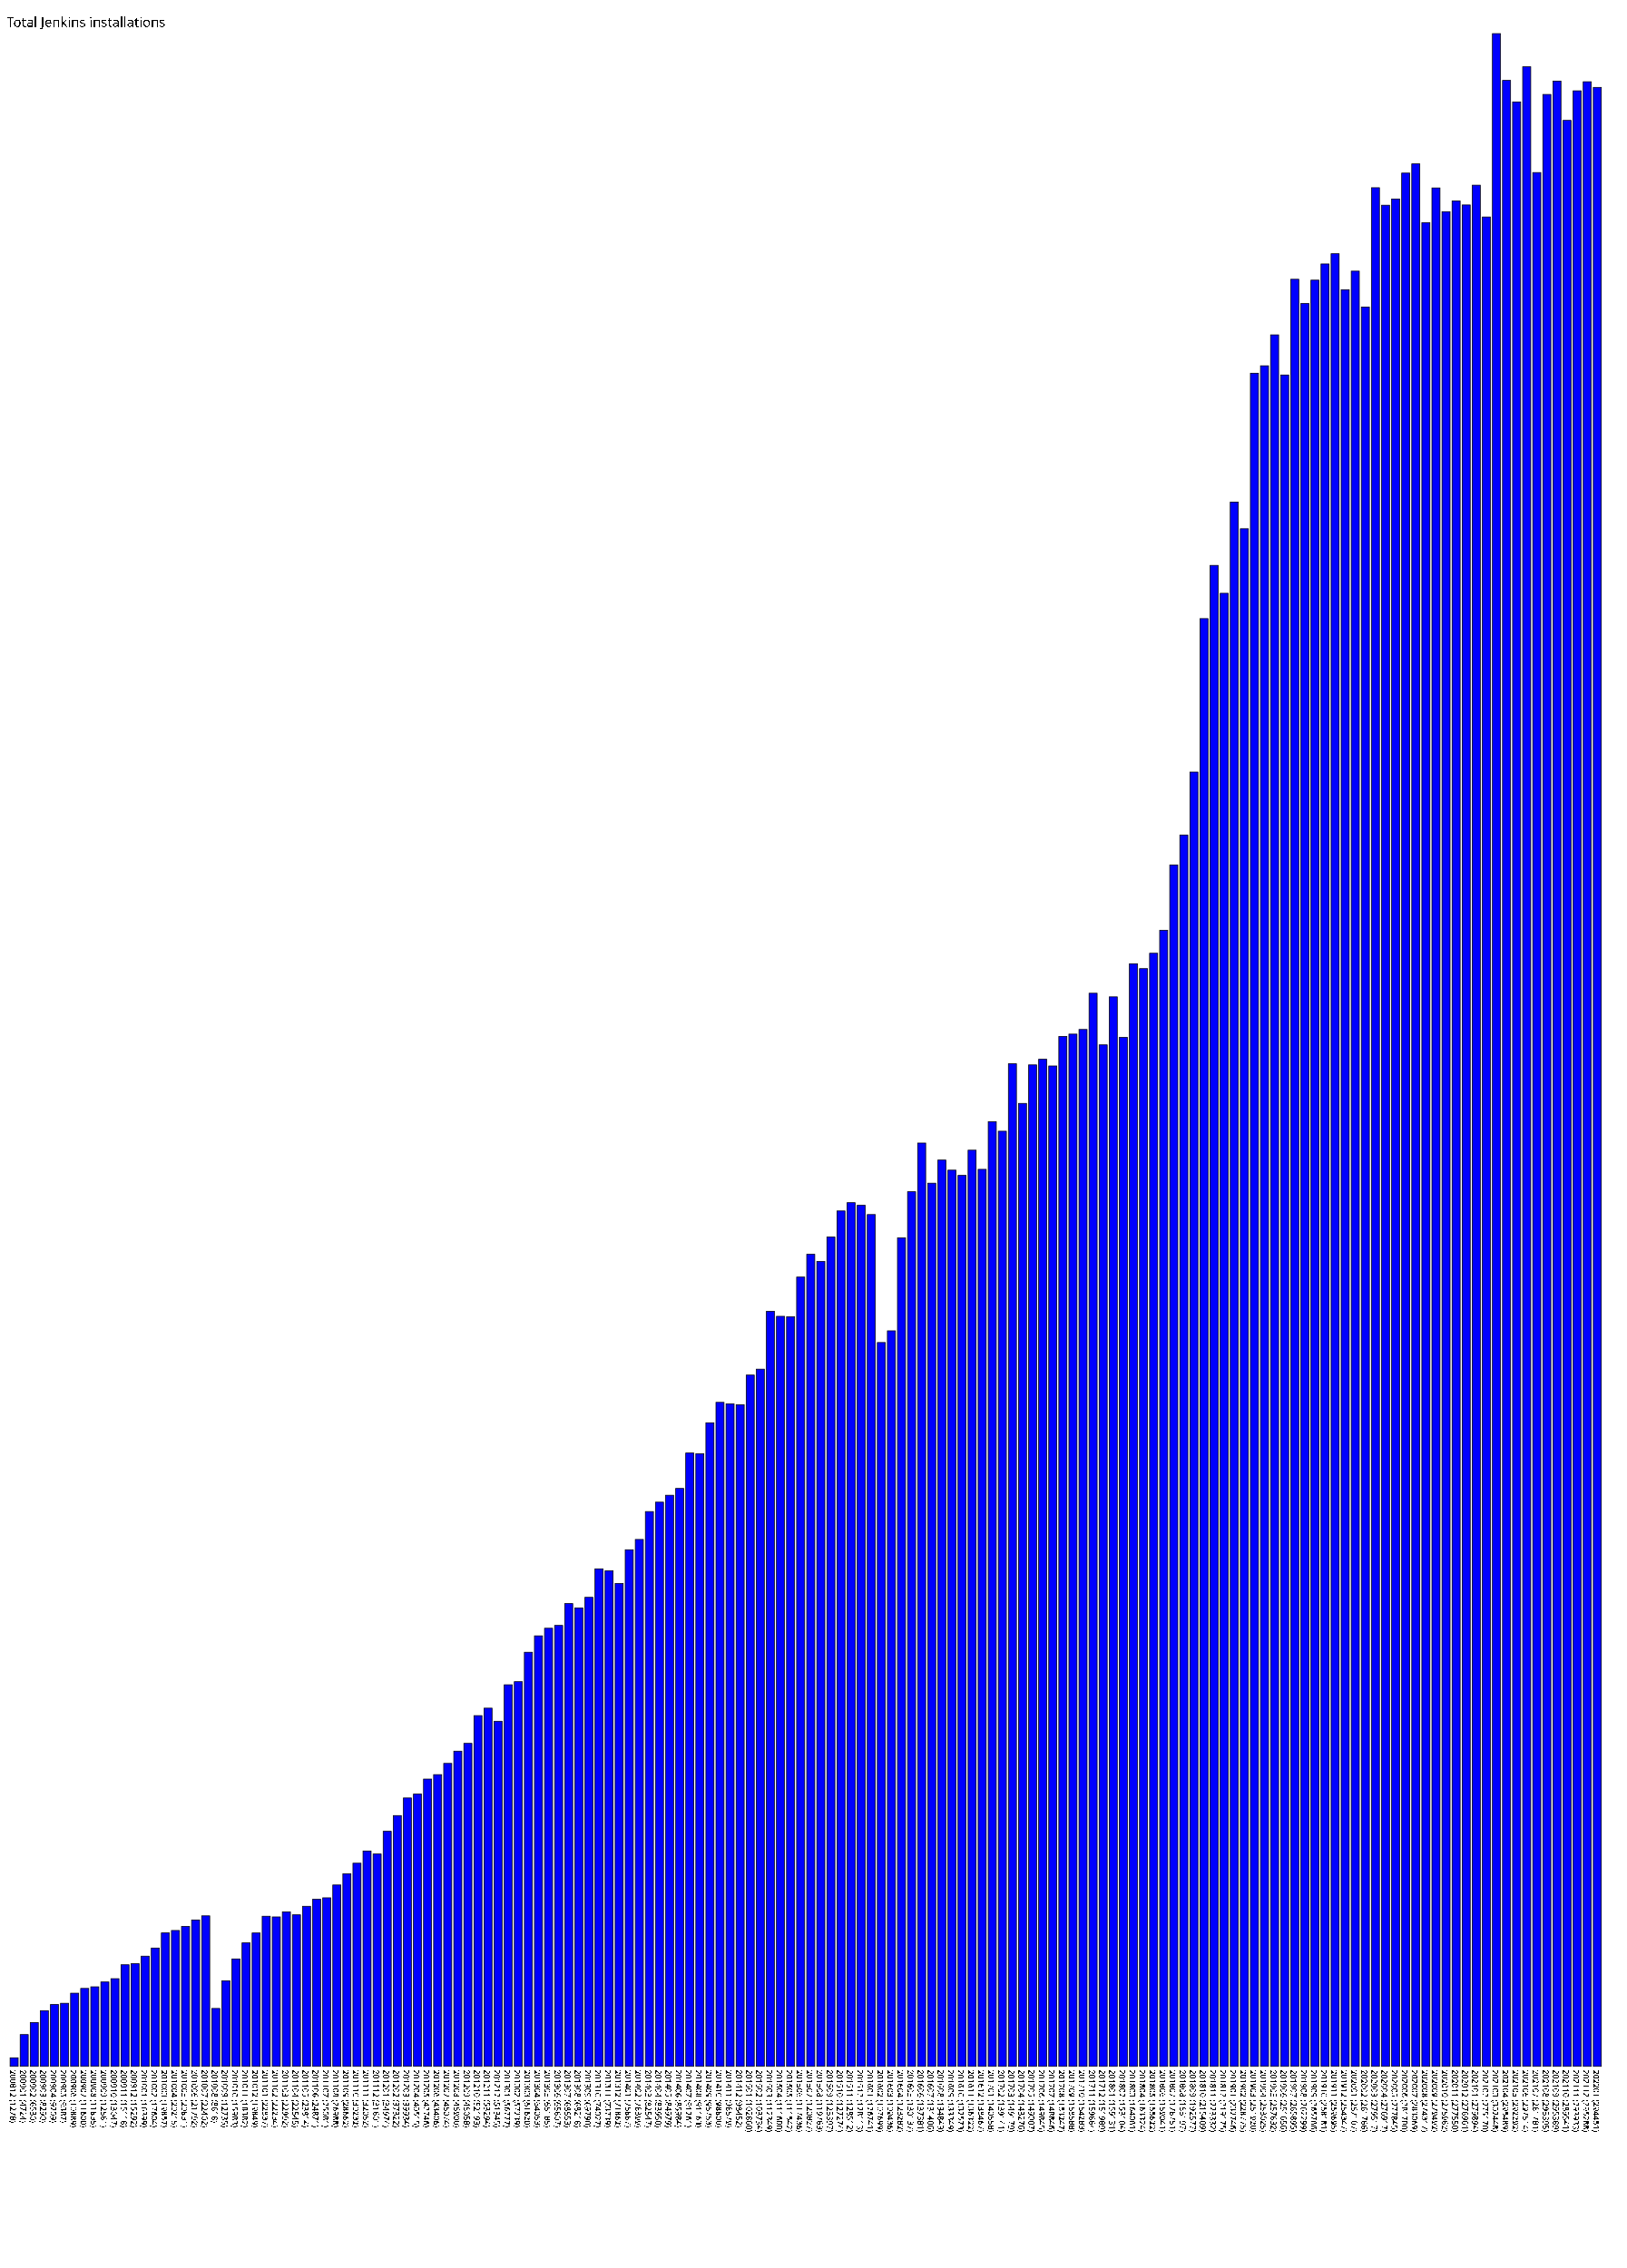
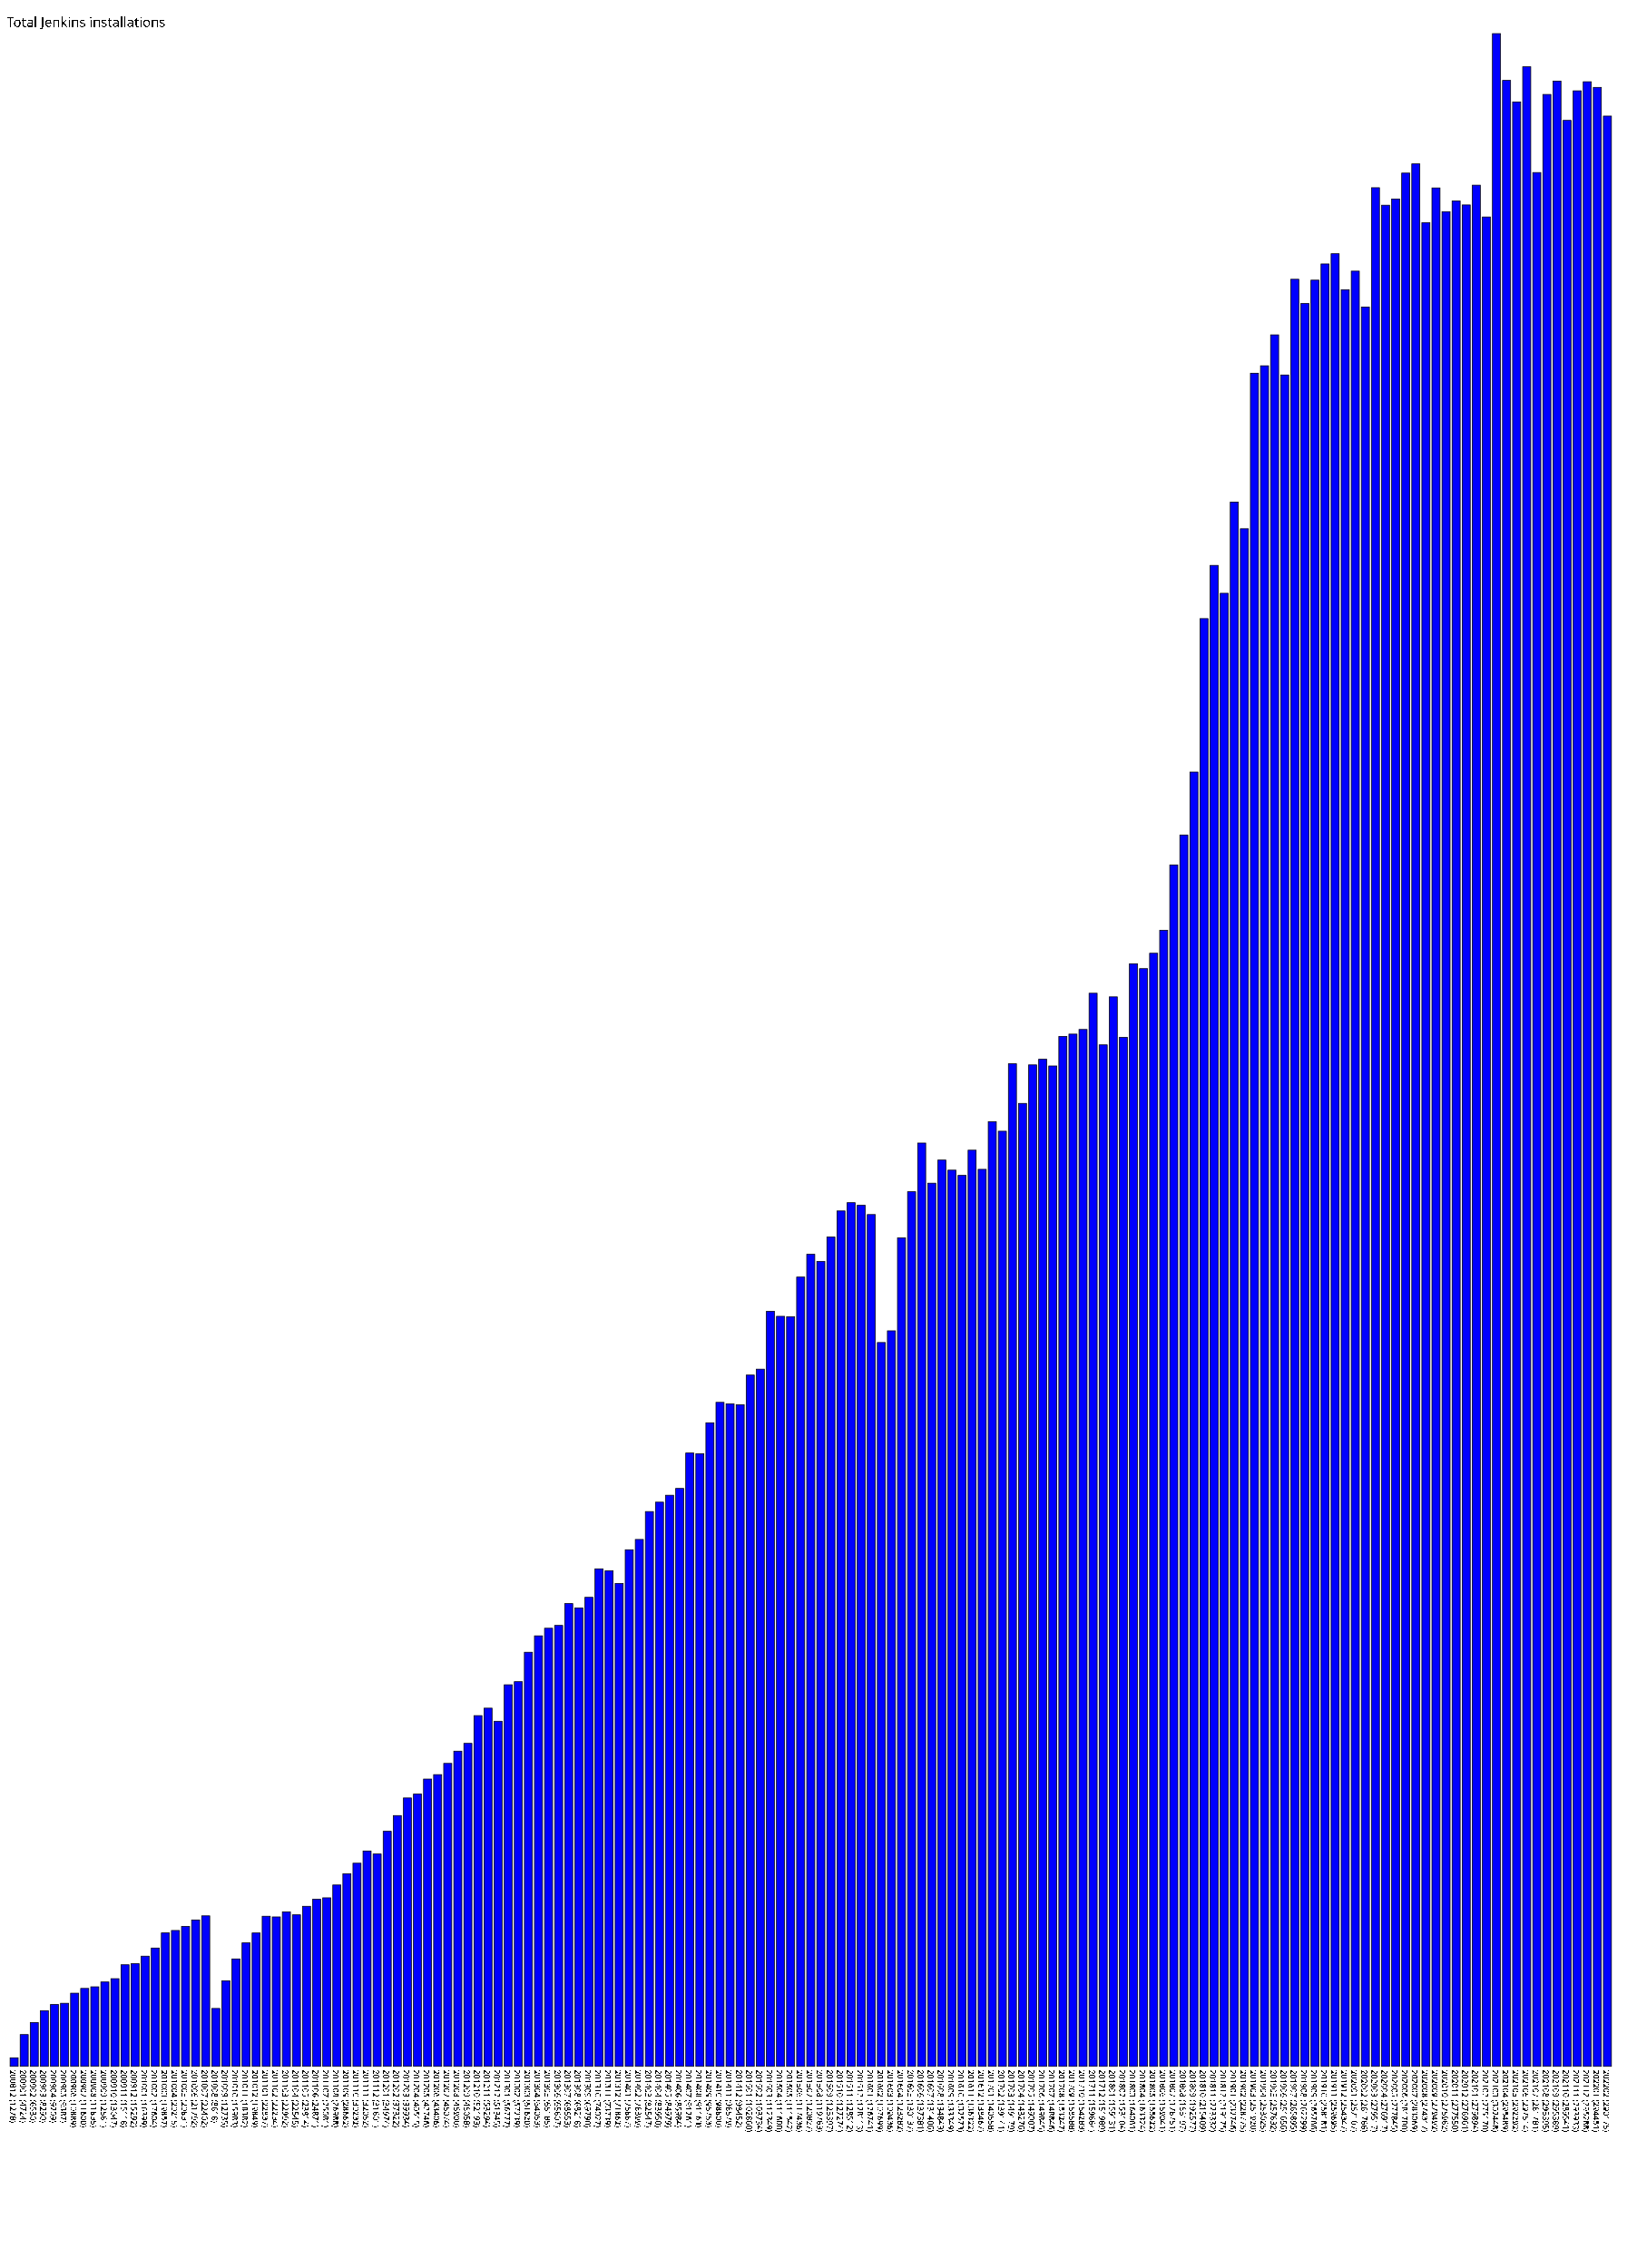
- <svg xmlns="http://www.w3.org/2000/svg" version="1.1" preserveAspectRatio="xMidYMid meet" viewBox="0 0 2420 3374.5">
+ <svg xmlns="http://www.w3.org/2000/svg" version="1.1" preserveAspectRatio="xMidYMid meet" viewBox="0 0 2435 3374.5">
  <rect fill="blue" height="12.8" stroke="black" width="12" x="15" y="3061.7" />
  <text x="15" y="3079.5" font-family="Tahoma" font-size="12" transform="rotate(90 15,3079.5)" text-rendering="optimizeSpeed" fill="#000000">200812 (1278)</text>
  <rect fill="blue" height="47.2" stroke="black" width="12" x="30" y="3027.2" />
  <text x="30" y="3079.5" font-family="Tahoma" font-size="12" transform="rotate(90 30,3079.5)" text-rendering="optimizeSpeed" fill="#000000">200901 (4724)</text>
  <rect fill="blue" height="65.3" stroke="black" width="12" x="45" y="3009.2" />
  <text x="45" y="3079.5" font-family="Tahoma" font-size="12" transform="rotate(90 45,3079.5)" text-rendering="optimizeSpeed" fill="#000000">200902 (6530)</text>
  <rect fill="blue" height="82.9" stroke="black" width="12" x="60" y="2991.6" />
  <text x="60" y="3079.5" font-family="Tahoma" font-size="12" transform="rotate(90 60,3079.5)" text-rendering="optimizeSpeed" fill="#000000">200903 (8290)</text>
  <rect fill="blue" height="92.1" stroke="black" width="12" x="75" y="2982.4" />
  <text x="75" y="3079.5" font-family="Tahoma" font-size="12" transform="rotate(90 75,3079.5)" text-rendering="optimizeSpeed" fill="#000000">200904 (9209)</text>
  <rect fill="blue" height="93.9" stroke="black" width="12" x="90" y="2980.6" />
  <text x="90" y="3079.5" font-family="Tahoma" font-size="12" transform="rotate(90 90,3079.5)" text-rendering="optimizeSpeed" fill="#000000">200905 (9387)</text>
  <rect fill="blue" height="108.9" stroke="black" width="12" x="105" y="2965.6" />
  <text x="105" y="3079.5" font-family="Tahoma" font-size="12" transform="rotate(90 105,3079.5)" text-rendering="optimizeSpeed" fill="#000000">200906 (10889)</text>
  <rect fill="blue" height="116.0" stroke="black" width="12" x="120" y="2958.5" />
  <text x="120" y="3079.5" font-family="Tahoma" font-size="12" transform="rotate(90 120,3079.5)" text-rendering="optimizeSpeed" fill="#000000">200907 (11600)</text>
  <rect fill="blue" height="118.3" stroke="black" width="12" x="135" y="2956.1" />
  <text x="135" y="3079.5" font-family="Tahoma" font-size="12" transform="rotate(90 135,3079.5)" text-rendering="optimizeSpeed" fill="#000000">200908 (11835)</text>
  <rect fill="blue" height="125.6" stroke="black" width="12" x="150" y="2948.9" />
  <text x="150" y="3079.5" font-family="Tahoma" font-size="12" transform="rotate(90 150,3079.5)" text-rendering="optimizeSpeed" fill="#000000">200909 (12561)</text>
  <rect fill="blue" height="130.5" stroke="black" width="12" x="165" y="2944.0" />
  <text x="165" y="3079.5" font-family="Tahoma" font-size="12" transform="rotate(90 165,3079.5)" text-rendering="optimizeSpeed" fill="#000000">200910 (13047)</text>
  <rect fill="blue" height="151.2" stroke="black" width="12" x="180" y="2923.3" />
  <text x="180" y="3079.5" font-family="Tahoma" font-size="12" transform="rotate(90 180,3079.5)" text-rendering="optimizeSpeed" fill="#000000">200911 (15118)</text>
  <rect fill="blue" height="152.9" stroke="black" width="12" x="195" y="2921.6" />
  <text x="195" y="3079.5" font-family="Tahoma" font-size="12" transform="rotate(90 195,3079.5)" text-rendering="optimizeSpeed" fill="#000000">200912 (15292)</text>
  <rect fill="blue" height="164.0" stroke="black" width="12" x="210" y="2910.5" />
  <text x="210" y="3079.5" font-family="Tahoma" font-size="12" transform="rotate(90 210,3079.5)" text-rendering="optimizeSpeed" fill="#000000">201001 (16399)</text>
  <rect fill="blue" height="176.0" stroke="black" width="12" x="225" y="2898.4" />
  <text x="225" y="3079.5" font-family="Tahoma" font-size="12" transform="rotate(90 225,3079.5)" text-rendering="optimizeSpeed" fill="#000000">201002 (17604)</text>
  <rect fill="blue" height="198.6" stroke="black" width="12" x="240" y="2875.9" />
  <text x="240" y="3079.5" font-family="Tahoma" font-size="12" transform="rotate(90 240,3079.5)" text-rendering="optimizeSpeed" fill="#000000">201003 (19857)</text>
  <rect fill="blue" height="202.2" stroke="black" width="12" x="255" y="2872.3" />
  <text x="255" y="3079.5" font-family="Tahoma" font-size="12" transform="rotate(90 255,3079.5)" text-rendering="optimizeSpeed" fill="#000000">201004 (20215)</text>
  <rect fill="blue" height="208.3" stroke="black" width="12" x="270" y="2866.2" />
  <text x="270" y="3079.5" font-family="Tahoma" font-size="12" transform="rotate(90 270,3079.5)" text-rendering="optimizeSpeed" fill="#000000">201005 (20831)</text>
  <rect fill="blue" height="217.9" stroke="black" width="12" x="285" y="2856.6" />
  <text x="285" y="3079.5" font-family="Tahoma" font-size="12" transform="rotate(90 285,3079.5)" text-rendering="optimizeSpeed" fill="#000000">201006 (21792)</text>
  <rect fill="blue" height="224.0" stroke="black" width="12" x="300" y="2850.5" />
  <text x="300" y="3079.5" font-family="Tahoma" font-size="12" transform="rotate(90 300,3079.5)" text-rendering="optimizeSpeed" fill="#000000">201007 (22402)</text>
  <rect fill="blue" height="86.2" stroke="black" width="12" x="315" y="2988.3" />
  <text x="315" y="3079.5" font-family="Tahoma" font-size="12" transform="rotate(90 315,3079.5)" text-rendering="optimizeSpeed" fill="#000000">201008 (8618)</text>
  <rect fill="blue" height="127.3" stroke="black" width="12" x="330" y="2947.1" />
  <text x="330" y="3079.5" font-family="Tahoma" font-size="12" transform="rotate(90 330,3079.5)" text-rendering="optimizeSpeed" fill="#000000">201009 (12735)</text>
  <rect fill="blue" height="159.8" stroke="black" width="12" x="345" y="2914.6" />
  <text x="345" y="3079.5" font-family="Tahoma" font-size="12" transform="rotate(90 345,3079.5)" text-rendering="optimizeSpeed" fill="#000000">201010 (15983)</text>
  <rect fill="blue" height="183.8" stroke="black" width="12" x="360" y="2890.7" />
  <text x="360" y="3079.5" font-family="Tahoma" font-size="12" transform="rotate(90 360,3079.5)" text-rendering="optimizeSpeed" fill="#000000">201011 (18382)</text>
  <rect fill="blue" height="198.5" stroke="black" width="12" x="375" y="2876.0" />
  <text x="375" y="3079.5" font-family="Tahoma" font-size="12" transform="rotate(90 375,3079.5)" text-rendering="optimizeSpeed" fill="#000000">201012 (19849)</text>
  <rect fill="blue" height="223.4" stroke="black" width="12" x="390" y="2851.1" />
  <text x="390" y="3079.5" font-family="Tahoma" font-size="12" transform="rotate(90 390,3079.5)" text-rendering="optimizeSpeed" fill="#000000">201101 (22337)</text>
  <rect fill="blue" height="222.3" stroke="black" width="12" x="405" y="2852.1" />
  <text x="405" y="3079.5" font-family="Tahoma" font-size="12" transform="rotate(90 405,3079.5)" text-rendering="optimizeSpeed" fill="#000000">201102 (22234)</text>
  <rect fill="blue" height="229.9" stroke="black" width="12" x="420" y="2844.6" />
  <text x="420" y="3079.5" font-family="Tahoma" font-size="12" transform="rotate(90 420,3079.5)" text-rendering="optimizeSpeed" fill="#000000">201103 (22992)</text>
  <rect fill="blue" height="225.4" stroke="black" width="12" x="435" y="2849.0" />
  <text x="435" y="3079.5" font-family="Tahoma" font-size="12" transform="rotate(90 435,3079.5)" text-rendering="optimizeSpeed" fill="#000000">201104 (22545)</text>
  <rect fill="blue" height="238.1" stroke="black" width="12" x="450" y="2836.3" />
  <text x="450" y="3079.5" font-family="Tahoma" font-size="12" transform="rotate(90 450,3079.5)" text-rendering="optimizeSpeed" fill="#000000">201105 (23814)</text>
  <rect fill="blue" height="248.7" stroke="black" width="12" x="465" y="2825.8" />
  <text x="465" y="3079.5" font-family="Tahoma" font-size="12" transform="rotate(90 465,3079.5)" text-rendering="optimizeSpeed" fill="#000000">201106 (24871)</text>
  <rect fill="blue" height="250.8" stroke="black" width="12" x="480" y="2823.7" />
  <text x="480" y="3079.5" font-family="Tahoma" font-size="12" transform="rotate(90 480,3079.5)" text-rendering="optimizeSpeed" fill="#000000">201107 (25081)</text>
  <rect fill="blue" height="269.9" stroke="black" width="12" x="495" y="2804.6" />
  <text x="495" y="3079.5" font-family="Tahoma" font-size="12" transform="rotate(90 495,3079.5)" text-rendering="optimizeSpeed" fill="#000000">201108 (26988)</text>
  <rect fill="blue" height="286.6" stroke="black" width="12" x="510" y="2787.9" />
  <text x="510" y="3079.5" font-family="Tahoma" font-size="12" transform="rotate(90 510,3079.5)" text-rendering="optimizeSpeed" fill="#000000">201109 (28662)</text>
  <rect fill="blue" height="302.3" stroke="black" width="12" x="525" y="2772.2" />
  <text x="525" y="3079.5" font-family="Tahoma" font-size="12" transform="rotate(90 525,3079.5)" text-rendering="optimizeSpeed" fill="#000000">201110 (30232)</text>
  <rect fill="blue" height="320.5" stroke="black" width="12" x="540" y="2754.0" />
  <text x="540" y="3079.5" font-family="Tahoma" font-size="12" transform="rotate(90 540,3079.5)" text-rendering="optimizeSpeed" fill="#000000">201111 (32052)</text>
  <rect fill="blue" height="316.0" stroke="black" width="12" x="555" y="2758.5" />
  <text x="555" y="3079.5" font-family="Tahoma" font-size="12" transform="rotate(90 555,3079.5)" text-rendering="optimizeSpeed" fill="#000000">201112 (31601)</text>
  <rect fill="blue" height="349.7" stroke="black" width="12" x="570" y="2724.7" />
  <text x="570" y="3079.5" font-family="Tahoma" font-size="12" transform="rotate(90 570,3079.5)" text-rendering="optimizeSpeed" fill="#000000">201201 (34974)</text>
  <rect fill="blue" height="373.2" stroke="black" width="12" x="585" y="2701.3" />
  <text x="585" y="3079.5" font-family="Tahoma" font-size="12" transform="rotate(90 585,3079.5)" text-rendering="optimizeSpeed" fill="#000000">201202 (37322)</text>
  <rect fill="blue" height="399.3" stroke="black" width="12" x="600" y="2675.1" />
  <text x="600" y="3079.5" font-family="Tahoma" font-size="12" transform="rotate(90 600,3079.5)" text-rendering="optimizeSpeed" fill="#000000">201203 (39934)</text>
  <rect fill="blue" height="405.1" stroke="black" width="12" x="615" y="2669.3" />
  <text x="615" y="3079.5" font-family="Tahoma" font-size="12" transform="rotate(90 615,3079.5)" text-rendering="optimizeSpeed" fill="#000000">201204 (40515)</text>
  <rect fill="blue" height="427.5" stroke="black" width="12" x="630" y="2647.0" />
  <text x="630" y="3079.5" font-family="Tahoma" font-size="12" transform="rotate(90 630,3079.5)" text-rendering="optimizeSpeed" fill="#000000">201205 (42746)</text>
  <rect fill="blue" height="434.1" stroke="black" width="12" x="645" y="2640.4" />
  <text x="645" y="3079.5" font-family="Tahoma" font-size="12" transform="rotate(90 645,3079.5)" text-rendering="optimizeSpeed" fill="#000000">201206 (43406)</text>
  <rect fill="blue" height="450.7" stroke="black" width="12" x="660" y="2623.7" />
  <text x="660" y="3079.5" font-family="Tahoma" font-size="12" transform="rotate(90 660,3079.5)" text-rendering="optimizeSpeed" fill="#000000">201207 (45074)</text>
  <rect fill="blue" height="469.0" stroke="black" width="12" x="675" y="2605.5" />
  <text x="675" y="3079.5" font-family="Tahoma" font-size="12" transform="rotate(90 675,3079.5)" text-rendering="optimizeSpeed" fill="#000000">201208 (46900)</text>
  <rect fill="blue" height="480.6" stroke="black" width="12" x="690" y="2593.9" />
  <text x="690" y="3079.5" font-family="Tahoma" font-size="12" transform="rotate(90 690,3079.5)" text-rendering="optimizeSpeed" fill="#000000">201209 (48058)</text>
  <rect fill="blue" height="521.9" stroke="black" width="12" x="705" y="2552.6" />
  <text x="705" y="3079.5" font-family="Tahoma" font-size="12" transform="rotate(90 705,3079.5)" text-rendering="optimizeSpeed" fill="#000000">201210 (52193)</text>
  <rect fill="blue" height="532.9" stroke="black" width="12" x="720" y="2541.5" />
  <text x="720" y="3079.5" font-family="Tahoma" font-size="12" transform="rotate(90 720,3079.5)" text-rendering="optimizeSpeed" fill="#000000">201211 (53294)</text>
  <rect fill="blue" height="513.5" stroke="black" width="12" x="735" y="2561.0" />
  <text x="735" y="3079.5" font-family="Tahoma" font-size="12" transform="rotate(90 735,3079.5)" text-rendering="optimizeSpeed" fill="#000000">201212 (51345)</text>
  <rect fill="blue" height="567.8" stroke="black" width="12" x="750" y="2506.7" />
  <text x="750" y="3079.5" font-family="Tahoma" font-size="12" transform="rotate(90 750,3079.5)" text-rendering="optimizeSpeed" fill="#000000">201301 (56777)</text>
  <rect fill="blue" height="572.4" stroke="black" width="12" x="765" y="2502.1" />
  <text x="765" y="3079.5" font-family="Tahoma" font-size="12" transform="rotate(90 765,3079.5)" text-rendering="optimizeSpeed" fill="#000000">201302 (57239)</text>
  <rect fill="blue" height="616.2" stroke="black" width="12" x="780" y="2458.3" />
  <text x="780" y="3079.5" font-family="Tahoma" font-size="12" transform="rotate(90 780,3079.5)" text-rendering="optimizeSpeed" fill="#000000">201303 (61620)</text>
  <rect fill="blue" height="640.5" stroke="black" width="12" x="795" y="2433.9" />
  <text x="795" y="3079.5" font-family="Tahoma" font-size="12" transform="rotate(90 795,3079.5)" text-rendering="optimizeSpeed" fill="#000000">201304 (64053)</text>
  <rect fill="blue" height="651.9" stroke="black" width="12" x="810" y="2422.6" />
  <text x="810" y="3079.5" font-family="Tahoma" font-size="12" transform="rotate(90 810,3079.5)" text-rendering="optimizeSpeed" fill="#000000">201305 (65185)</text>
  <rect fill="blue" height="656.1" stroke="black" width="12" x="825" y="2418.4" />
  <text x="825" y="3079.5" font-family="Tahoma" font-size="12" transform="rotate(90 825,3079.5)" text-rendering="optimizeSpeed" fill="#000000">201306 (65607)</text>
  <rect fill="blue" height="688.5" stroke="black" width="12" x="840" y="2385.9" />
  <text x="840" y="3079.5" font-family="Tahoma" font-size="12" transform="rotate(90 840,3079.5)" text-rendering="optimizeSpeed" fill="#000000">201307 (68853)</text>
  <rect fill="blue" height="682.2" stroke="black" width="12" x="855" y="2392.3" />
  <text x="855" y="3079.5" font-family="Tahoma" font-size="12" transform="rotate(90 855,3079.5)" text-rendering="optimizeSpeed" fill="#000000">201308 (68218)</text>
  <rect fill="blue" height="697.9" stroke="black" width="12" x="870" y="2376.6" />
  <text x="870" y="3079.5" font-family="Tahoma" font-size="12" transform="rotate(90 870,3079.5)" text-rendering="optimizeSpeed" fill="#000000">201309 (69790)</text>
  <rect fill="blue" height="740.3" stroke="black" width="12" x="885" y="2334.2" />
  <text x="885" y="3079.5" font-family="Tahoma" font-size="12" transform="rotate(90 885,3079.5)" text-rendering="optimizeSpeed" fill="#000000">201310 (74027)</text>
  <rect fill="blue" height="737.4" stroke="black" width="12" x="900" y="2337.1" />
  <text x="900" y="3079.5" font-family="Tahoma" font-size="12" transform="rotate(90 900,3079.5)" text-rendering="optimizeSpeed" fill="#000000">201311 (73739)</text>
  <rect fill="blue" height="718.6" stroke="black" width="12" x="915" y="2355.9" />
  <text x="915" y="3079.5" font-family="Tahoma" font-size="12" transform="rotate(90 915,3079.5)" text-rendering="optimizeSpeed" fill="#000000">201312 (71862)</text>
  <rect fill="blue" height="768.7" stroke="black" width="12" x="930" y="2305.8" />
  <text x="930" y="3079.5" font-family="Tahoma" font-size="12" transform="rotate(90 930,3079.5)" text-rendering="optimizeSpeed" fill="#000000">201401 (76867)</text>
  <rect fill="blue" height="784.0" stroke="black" width="12" x="945" y="2290.5" />
  <text x="945" y="3079.5" font-family="Tahoma" font-size="12" transform="rotate(90 945,3079.5)" text-rendering="optimizeSpeed" fill="#000000">201402 (78399)</text>
  <rect fill="blue" height="825.5" stroke="black" width="12" x="960" y="2249.0" />
  <text x="960" y="3079.5" font-family="Tahoma" font-size="12" transform="rotate(90 960,3079.5)" text-rendering="optimizeSpeed" fill="#000000">201403 (82547)</text>
  <rect fill="blue" height="839.5" stroke="black" width="12" x="975" y="2235.0" />
  <text x="975" y="3079.5" font-family="Tahoma" font-size="12" transform="rotate(90 975,3079.5)" text-rendering="optimizeSpeed" fill="#000000">201404 (83950)</text>
  <rect fill="blue" height="849.8" stroke="black" width="12" x="990" y="2224.7" />
  <text x="990" y="3079.5" font-family="Tahoma" font-size="12" transform="rotate(90 990,3079.5)" text-rendering="optimizeSpeed" fill="#000000">201405 (84979)</text>
  <rect fill="blue" height="859.8" stroke="black" width="12" x="1005" y="2214.6" />
  <text x="1005" y="3079.5" font-family="Tahoma" font-size="12" transform="rotate(90 1005,3079.5)" text-rendering="optimizeSpeed" fill="#000000">201406 (85984)</text>
  <rect fill="blue" height="912.6" stroke="black" width="12" x="1020" y="2161.9" />
  <text x="1020" y="3079.5" font-family="Tahoma" font-size="12" transform="rotate(90 1020,3079.5)" text-rendering="optimizeSpeed" fill="#000000">201407 (91261)</text>
  <rect fill="blue" height="911.6" stroke="black" width="12" x="1035" y="2162.9" />
  <text x="1035" y="3079.5" font-family="Tahoma" font-size="12" transform="rotate(90 1035,3079.5)" text-rendering="optimizeSpeed" fill="#000000">201408 (91163)</text>
  <rect fill="blue" height="957.5" stroke="black" width="12" x="1050" y="2116.9" />
  <text x="1050" y="3079.5" font-family="Tahoma" font-size="12" transform="rotate(90 1050,3079.5)" text-rendering="optimizeSpeed" fill="#000000">201409 (95753)</text>
  <rect fill="blue" height="988.0" stroke="black" width="12" x="1065" y="2086.5" />
  <text x="1065" y="3079.5" font-family="Tahoma" font-size="12" transform="rotate(90 1065,3079.5)" text-rendering="optimizeSpeed" fill="#000000">201410 (98800)</text>
  <rect fill="blue" height="985.8" stroke="black" width="12" x="1080" y="2088.7" />
  <text x="1080" y="3079.5" font-family="Tahoma" font-size="12" transform="rotate(90 1080,3079.5)" text-rendering="optimizeSpeed" fill="#000000">201411 (98579)</text>
  <rect fill="blue" height="984.5" stroke="black" width="12" x="1095" y="2090.0" />
  <text x="1095" y="3079.5" font-family="Tahoma" font-size="12" transform="rotate(90 1095,3079.5)" text-rendering="optimizeSpeed" fill="#000000">201412 (98452)</text>
  <rect fill="blue" height="1028.6" stroke="black" width="12" x="1110" y="2045.9" />
  <text x="1110" y="3079.5" font-family="Tahoma" font-size="12" transform="rotate(90 1110,3079.5)" text-rendering="optimizeSpeed" fill="#000000">201501 (102860)</text>
  <rect fill="blue" height="1037.3" stroke="black" width="12" x="1125" y="2037.1" />
  <text x="1125" y="3079.5" font-family="Tahoma" font-size="12" transform="rotate(90 1125,3079.5)" text-rendering="optimizeSpeed" fill="#000000">201502 (103734)</text>
  <rect fill="blue" height="1123.5" stroke="black" width="12" x="1140" y="1951.0" />
  <text x="1140" y="3079.5" font-family="Tahoma" font-size="12" transform="rotate(90 1140,3079.5)" text-rendering="optimizeSpeed" fill="#000000">201503 (112349)</text>
  <rect fill="blue" height="1116.0" stroke="black" width="12" x="1155" y="1958.5" />
  <text x="1155" y="3079.5" font-family="Tahoma" font-size="12" transform="rotate(90 1155,3079.5)" text-rendering="optimizeSpeed" fill="#000000">201504 (111600)</text>
  <rect fill="blue" height="1115.4" stroke="black" width="12" x="1170" y="1959.1" />
  <text x="1170" y="3079.5" font-family="Tahoma" font-size="12" transform="rotate(90 1170,3079.5)" text-rendering="optimizeSpeed" fill="#000000">201505 (111542)</text>
  <rect fill="blue" height="1174.4" stroke="black" width="12" x="1185" y="1900.1" />
  <text x="1185" y="3079.5" font-family="Tahoma" font-size="12" transform="rotate(90 1185,3079.5)" text-rendering="optimizeSpeed" fill="#000000">201506 (117436)</text>
  <rect fill="blue" height="1208.3" stroke="black" width="12" x="1200" y="1866.2" />
  <text x="1200" y="3079.5" font-family="Tahoma" font-size="12" transform="rotate(90 1200,3079.5)" text-rendering="optimizeSpeed" fill="#000000">201507 (120827)</text>
  <rect fill="blue" height="1197.6" stroke="black" width="12" x="1215" y="1876.8" />
  <text x="1215" y="3079.5" font-family="Tahoma" font-size="12" transform="rotate(90 1215,3079.5)" text-rendering="optimizeSpeed" fill="#000000">201508 (119763)</text>
  <rect fill="blue" height="1234.0" stroke="black" width="12" x="1230" y="1840.5" />
  <text x="1230" y="3079.5" font-family="Tahoma" font-size="12" transform="rotate(90 1230,3079.5)" text-rendering="optimizeSpeed" fill="#000000">201509 (123397)</text>
  <rect fill="blue" height="1272.7" stroke="black" width="12" x="1245" y="1801.7" />
  <text x="1245" y="3079.5" font-family="Tahoma" font-size="12" transform="rotate(90 1245,3079.5)" text-rendering="optimizeSpeed" fill="#000000">201510 (127274)</text>
  <rect fill="blue" height="1285.1" stroke="black" width="12" x="1260" y="1789.4" />
  <text x="1260" y="3079.5" font-family="Tahoma" font-size="12" transform="rotate(90 1260,3079.5)" text-rendering="optimizeSpeed" fill="#000000">201511 (128512)</text>
  <rect fill="blue" height="1281.1" stroke="black" width="12" x="1275" y="1793.3" />
  <text x="1275" y="3079.5" font-family="Tahoma" font-size="12" transform="rotate(90 1275,3079.5)" text-rendering="optimizeSpeed" fill="#000000">201512 (128113)</text>
  <rect fill="blue" height="1267.4" stroke="black" width="12" x="1290" y="1807.1" />
  <text x="1290" y="3079.5" font-family="Tahoma" font-size="12" transform="rotate(90 1290,3079.5)" text-rendering="optimizeSpeed" fill="#000000">201601 (126741)</text>
  <rect fill="blue" height="1077.0" stroke="black" width="12" x="1305" y="1997.5" />
  <text x="1305" y="3079.5" font-family="Tahoma" font-size="12" transform="rotate(90 1305,3079.5)" text-rendering="optimizeSpeed" fill="#000000">201602 (107699)</text>
  <rect fill="blue" height="1094.4" stroke="black" width="12" x="1320" y="1980.1" />
  <text x="1320" y="3079.5" font-family="Tahoma" font-size="12" transform="rotate(90 1320,3079.5)" text-rendering="optimizeSpeed" fill="#000000">201603 (109436)</text>
  <rect fill="blue" height="1232.8" stroke="black" width="12" x="1335" y="1841.7" />
  <text x="1335" y="3079.5" font-family="Tahoma" font-size="12" transform="rotate(90 1335,3079.5)" text-rendering="optimizeSpeed" fill="#000000">201604 (123282)</text>
  <rect fill="blue" height="1301.4" stroke="black" width="12" x="1350" y="1773.1" />
  <text x="1350" y="3079.5" font-family="Tahoma" font-size="12" transform="rotate(90 1350,3079.5)" text-rendering="optimizeSpeed" fill="#000000">201605 (130137)</text>
  <rect fill="blue" height="1373.8" stroke="black" width="12" x="1365" y="1700.7" />
  <text x="1365" y="3079.5" font-family="Tahoma" font-size="12" transform="rotate(90 1365,3079.5)" text-rendering="optimizeSpeed" fill="#000000">201606 (137381)</text>
  <rect fill="blue" height="1314.1" stroke="black" width="12" x="1380" y="1760.4" />
  <text x="1380" y="3079.5" font-family="Tahoma" font-size="12" transform="rotate(90 1380,3079.5)" text-rendering="optimizeSpeed" fill="#000000">201607 (131406)</text>
  <rect fill="blue" height="1348.4" stroke="black" width="12" x="1395" y="1726.0" />
  <text x="1395" y="3079.5" font-family="Tahoma" font-size="12" transform="rotate(90 1395,3079.5)" text-rendering="optimizeSpeed" fill="#000000">201608 (134843)</text>
  <rect fill="blue" height="1333.5" stroke="black" width="12" x="1410" y="1741.0" />
  <text x="1410" y="3079.5" font-family="Tahoma" font-size="12" transform="rotate(90 1410,3079.5)" text-rendering="optimizeSpeed" fill="#000000">201609 (133349)</text>
  <rect fill="blue" height="1325.7" stroke="black" width="12" x="1425" y="1748.8" />
  <text x="1425" y="3079.5" font-family="Tahoma" font-size="12" transform="rotate(90 1425,3079.5)" text-rendering="optimizeSpeed" fill="#000000">201610 (132573)</text>
  <rect fill="blue" height="1363.2" stroke="black" width="12" x="1440" y="1711.3" />
  <text x="1440" y="3079.5" font-family="Tahoma" font-size="12" transform="rotate(90 1440,3079.5)" text-rendering="optimizeSpeed" fill="#000000">201611 (136322)</text>
  <rect fill="blue" height="1334.7" stroke="black" width="12" x="1455" y="1739.8" />
  <text x="1455" y="3079.5" font-family="Tahoma" font-size="12" transform="rotate(90 1455,3079.5)" text-rendering="optimizeSpeed" fill="#000000">201612 (133467)</text>
  <rect fill="blue" height="1405.6" stroke="black" width="12" x="1470" y="1668.9" />
  <text x="1470" y="3079.5" font-family="Tahoma" font-size="12" transform="rotate(90 1470,3079.5)" text-rendering="optimizeSpeed" fill="#000000">201701 (140558)</text>
  <rect fill="blue" height="1391.4" stroke="black" width="12" x="1485" y="1683.1" />
  <text x="1485" y="3079.5" font-family="Tahoma" font-size="12" transform="rotate(90 1485,3079.5)" text-rendering="optimizeSpeed" fill="#000000">201702 (139141)</text>
  <rect fill="blue" height="1491.8" stroke="black" width="12" x="1500" y="1582.7" />
  <text x="1500" y="3079.5" font-family="Tahoma" font-size="12" transform="rotate(90 1500,3079.5)" text-rendering="optimizeSpeed" fill="#000000">201703 (149179)</text>
  <rect fill="blue" height="1432.8" stroke="black" width="12" x="1515" y="1641.7" />
  <text x="1515" y="3079.5" font-family="Tahoma" font-size="12" transform="rotate(90 1515,3079.5)" text-rendering="optimizeSpeed" fill="#000000">201704 (143276)</text>
  <rect fill="blue" height="1490.1" stroke="black" width="12" x="1530" y="1584.4" />
  <text x="1530" y="3079.5" font-family="Tahoma" font-size="12" transform="rotate(90 1530,3079.5)" text-rendering="optimizeSpeed" fill="#000000">201705 (149007)</text>
  <rect fill="blue" height="1498.5" stroke="black" width="12" x="1545" y="1576.0" />
  <text x="1545" y="3079.5" font-family="Tahoma" font-size="12" transform="rotate(90 1545,3079.5)" text-rendering="optimizeSpeed" fill="#000000">201706 (149845)</text>
  <rect fill="blue" height="1488.5" stroke="black" width="12" x="1560" y="1586.0" />
  <text x="1560" y="3079.5" font-family="Tahoma" font-size="12" transform="rotate(90 1560,3079.5)" text-rendering="optimizeSpeed" fill="#000000">201707 (148846)</text>
  <rect fill="blue" height="1532.5" stroke="black" width="12" x="1575" y="1542.0" />
  <text x="1575" y="3079.5" font-family="Tahoma" font-size="12" transform="rotate(90 1575,3079.5)" text-rendering="optimizeSpeed" fill="#000000">201708 (153247)</text>
  <rect fill="blue" height="1535.9" stroke="black" width="12" x="1590" y="1538.6" />
  <text x="1590" y="3079.5" font-family="Tahoma" font-size="12" transform="rotate(90 1590,3079.5)" text-rendering="optimizeSpeed" fill="#000000">201709 (153588)</text>
  <rect fill="blue" height="1542.8" stroke="black" width="12" x="1605" y="1531.7" />
  <text x="1605" y="3079.5" font-family="Tahoma" font-size="12" transform="rotate(90 1605,3079.5)" text-rendering="optimizeSpeed" fill="#000000">201710 (154283)</text>
  <rect fill="blue" height="1596.6" stroke="black" width="12" x="1620" y="1477.8" />
  <text x="1620" y="3079.5" font-family="Tahoma" font-size="12" transform="rotate(90 1620,3079.5)" text-rendering="optimizeSpeed" fill="#000000">201711 (159664)</text>
  <rect fill="blue" height="1519.9" stroke="black" width="12" x="1635" y="1554.6" />
  <text x="1635" y="3079.5" font-family="Tahoma" font-size="12" transform="rotate(90 1635,3079.5)" text-rendering="optimizeSpeed" fill="#000000">201712 (151989)</text>
  <rect fill="blue" height="1591.3" stroke="black" width="12" x="1650" y="1483.2" />
  <text x="1650" y="3079.5" font-family="Tahoma" font-size="12" transform="rotate(90 1650,3079.5)" text-rendering="optimizeSpeed" fill="#000000">201801 (159131)</text>
  <rect fill="blue" height="1531.0" stroke="black" width="12" x="1665" y="1543.4" />
  <text x="1665" y="3079.5" font-family="Tahoma" font-size="12" transform="rotate(90 1665,3079.5)" text-rendering="optimizeSpeed" fill="#000000">201802 (153104)</text>
  <rect fill="blue" height="1640.6" stroke="black" width="12" x="1680" y="1433.9" />
  <text x="1680" y="3079.5" font-family="Tahoma" font-size="12" transform="rotate(90 1680,3079.5)" text-rendering="optimizeSpeed" fill="#000000">201803 (164061)</text>
  <rect fill="blue" height="1633.2" stroke="black" width="12" x="1695" y="1441.2" />
  <text x="1695" y="3079.5" font-family="Tahoma" font-size="12" transform="rotate(90 1695,3079.5)" text-rendering="optimizeSpeed" fill="#000000">201804 (163324)</text>
  <rect fill="blue" height="1656.2" stroke="black" width="12" x="1710" y="1418.3" />
  <text x="1710" y="3079.5" font-family="Tahoma" font-size="12" transform="rotate(90 1710,3079.5)" text-rendering="optimizeSpeed" fill="#000000">201805 (165622)</text>
  <rect fill="blue" height="1690.4" stroke="black" width="12" x="1725" y="1384.1" />
  <text x="1725" y="3079.5" font-family="Tahoma" font-size="12" transform="rotate(90 1725,3079.5)" text-rendering="optimizeSpeed" fill="#000000">201806 (169041)</text>
  <rect fill="blue" height="1787.5" stroke="black" width="12" x="1740" y="1287.0" />
  <text x="1740" y="3079.5" font-family="Tahoma" font-size="12" transform="rotate(90 1740,3079.5)" text-rendering="optimizeSpeed" fill="#000000">201807 (178751)</text>
  <rect fill="blue" height="1832.0" stroke="black" width="12" x="1755" y="1242.5" />
  <text x="1755" y="3079.5" font-family="Tahoma" font-size="12" transform="rotate(90 1755,3079.5)" text-rendering="optimizeSpeed" fill="#000000">201808 (183197)</text>
  <rect fill="blue" height="1925.8" stroke="black" width="12" x="1770" y="1148.7" />
  <text x="1770" y="3079.5" font-family="Tahoma" font-size="12" transform="rotate(90 1770,3079.5)" text-rendering="optimizeSpeed" fill="#000000">201809 (192577)</text>
  <rect fill="blue" height="2154.1" stroke="black" width="12" x="1785" y="920.4" />
  <text x="1785" y="3079.5" font-family="Tahoma" font-size="12" transform="rotate(90 1785,3079.5)" text-rendering="optimizeSpeed" fill="#000000">201810 (215409)</text>
  <rect fill="blue" height="2233.3" stroke="black" width="12" x="1800" y="841.2" />
  <text x="1800" y="3079.5" font-family="Tahoma" font-size="12" transform="rotate(90 1800,3079.5)" text-rendering="optimizeSpeed" fill="#000000">201811 (223332)</text>
  <rect fill="blue" height="2191.8" stroke="black" width="12" x="1815" y="882.7" />
  <text x="1815" y="3079.5" font-family="Tahoma" font-size="12" transform="rotate(90 1815,3079.5)" text-rendering="optimizeSpeed" fill="#000000">201812 (219175)</text>
  <rect fill="blue" height="2327.5" stroke="black" width="12" x="1830" y="747.0" />
  <text x="1830" y="3079.5" font-family="Tahoma" font-size="12" transform="rotate(90 1830,3079.5)" text-rendering="optimizeSpeed" fill="#000000">201901 (232746)</text>
  <rect fill="blue" height="2287.8" stroke="black" width="12" x="1845" y="786.7" />
  <text x="1845" y="3079.5" font-family="Tahoma" font-size="12" transform="rotate(90 1845,3079.5)" text-rendering="optimizeSpeed" fill="#000000">201902 (228775)</text>
  <rect fill="blue" height="2519.2" stroke="black" width="12" x="1860" y="555.3" />
  <text x="1860" y="3079.5" font-family="Tahoma" font-size="12" transform="rotate(90 1860,3079.5)" text-rendering="optimizeSpeed" fill="#000000">201903 (251920)</text>
  <rect fill="blue" height="2530.2" stroke="black" width="12" x="1875" y="544.2" />
  <text x="1875" y="3079.5" font-family="Tahoma" font-size="12" transform="rotate(90 1875,3079.5)" text-rendering="optimizeSpeed" fill="#000000">201904 (253025)</text>
  <rect fill="blue" height="2576.3" stroke="black" width="12" x="1890" y="498.2" />
  <text x="1890" y="3079.5" font-family="Tahoma" font-size="12" transform="rotate(90 1890,3079.5)" text-rendering="optimizeSpeed" fill="#000000">201905 (257632)</text>
  <rect fill="blue" height="2516.6" stroke="black" width="12" x="1905" y="557.9" />
  <text x="1905" y="3079.5" font-family="Tahoma" font-size="12" transform="rotate(90 1905,3079.5)" text-rendering="optimizeSpeed" fill="#000000">201906 (251656)</text>
  <rect fill="blue" height="2658.9" stroke="black" width="12" x="1920" y="415.5" />
  <text x="1920" y="3079.5" font-family="Tahoma" font-size="12" transform="rotate(90 1920,3079.5)" text-rendering="optimizeSpeed" fill="#000000">201907 (265895)</text>
  <rect fill="blue" height="2623.0" stroke="black" width="12" x="1935" y="451.5" />
  <text x="1935" y="3079.5" font-family="Tahoma" font-size="12" transform="rotate(90 1935,3079.5)" text-rendering="optimizeSpeed" fill="#000000">201908 (262299)</text>
  <rect fill="blue" height="2657.7" stroke="black" width="12" x="1950" y="416.8" />
  <text x="1950" y="3079.5" font-family="Tahoma" font-size="12" transform="rotate(90 1950,3079.5)" text-rendering="optimizeSpeed" fill="#000000">201909 (265766)</text>
  <rect fill="blue" height="2681.8" stroke="black" width="12" x="1965" y="392.7" />
  <text x="1965" y="3079.5" font-family="Tahoma" font-size="12" transform="rotate(90 1965,3079.5)" text-rendering="optimizeSpeed" fill="#000000">201910 (268181)</text>
  <rect fill="blue" height="2696.9" stroke="black" width="12" x="1980" y="377.5" />
  <text x="1980" y="3079.5" font-family="Tahoma" font-size="12" transform="rotate(90 1980,3079.5)" text-rendering="optimizeSpeed" fill="#000000">201911 (269695)</text>
  <rect fill="blue" height="2643.5" stroke="black" width="12" x="1995" y="431.0" />
  <text x="1995" y="3079.5" font-family="Tahoma" font-size="12" transform="rotate(90 1995,3079.5)" text-rendering="optimizeSpeed" fill="#000000">201912 (264347)</text>
  <rect fill="blue" height="2671.1" stroke="black" width="12" x="2010" y="403.4" />
  <text x="2010" y="3079.5" font-family="Tahoma" font-size="12" transform="rotate(90 2010,3079.5)" text-rendering="optimizeSpeed" fill="#000000">202001 (267107)</text>
  <rect fill="blue" height="2617.7" stroke="black" width="12" x="2025" y="456.8" />
  <text x="2025" y="3079.5" font-family="Tahoma" font-size="12" transform="rotate(90 2025,3079.5)" text-rendering="optimizeSpeed" fill="#000000">202002 (261766)</text>
  <rect fill="blue" height="2795.2" stroke="black" width="12" x="2040" y="279.3" />
  <text x="2040" y="3079.5" font-family="Tahoma" font-size="12" transform="rotate(90 2040,3079.5)" text-rendering="optimizeSpeed" fill="#000000">202003 (279517)</text>
  <rect fill="blue" height="2769.2" stroke="black" width="12" x="2055" y="305.3" />
  <text x="2055" y="3079.5" font-family="Tahoma" font-size="12" transform="rotate(90 2055,3079.5)" text-rendering="optimizeSpeed" fill="#000000">202004 (276917)</text>
  <rect fill="blue" height="2778.4" stroke="black" width="12" x="2070" y="296.0" />
  <text x="2070" y="3079.5" font-family="Tahoma" font-size="12" transform="rotate(90 2070,3079.5)" text-rendering="optimizeSpeed" fill="#000000">202005 (277845)</text>
  <rect fill="blue" height="2817.0" stroke="black" width="12" x="2085" y="257.5" />
  <text x="2085" y="3079.5" font-family="Tahoma" font-size="12" transform="rotate(90 2085,3079.5)" text-rendering="optimizeSpeed" fill="#000000">202006 (281700)</text>
  <rect fill="blue" height="2830.7" stroke="black" width="12" x="2100" y="243.8" />
  <text x="2100" y="3079.5" font-family="Tahoma" font-size="12" transform="rotate(90 2100,3079.5)" text-rendering="optimizeSpeed" fill="#000000">202007 (283069)</text>
  <rect fill="blue" height="2743.2" stroke="black" width="12" x="2115" y="331.3" />
  <text x="2115" y="3079.5" font-family="Tahoma" font-size="12" transform="rotate(90 2115,3079.5)" text-rendering="optimizeSpeed" fill="#000000">202008 (274317)</text>
  <rect fill="blue" height="2794.9" stroke="black" width="12" x="2130" y="279.6" />
  <text x="2130" y="3079.5" font-family="Tahoma" font-size="12" transform="rotate(90 2130,3079.5)" text-rendering="optimizeSpeed" fill="#000000">202009 (279492)</text>
  <rect fill="blue" height="2759.6" stroke="black" width="12" x="2145" y="314.9" />
  <text x="2145" y="3079.5" font-family="Tahoma" font-size="12" transform="rotate(90 2145,3079.5)" text-rendering="optimizeSpeed" fill="#000000">202010 (275962)</text>
  <rect fill="blue" height="2775.5" stroke="black" width="12" x="2160" y="299.0" />
  <text x="2160" y="3079.5" font-family="Tahoma" font-size="12" transform="rotate(90 2160,3079.5)" text-rendering="optimizeSpeed" fill="#000000">202011 (277550)</text>
  <rect fill="blue" height="2769.6" stroke="black" width="12" x="2175" y="304.9" />
  <text x="2175" y="3079.5" font-family="Tahoma" font-size="12" transform="rotate(90 2175,3079.5)" text-rendering="optimizeSpeed" fill="#000000">202012 (276961)</text>
  <rect fill="blue" height="2798.9" stroke="black" width="12" x="2190" y="275.5" />
  <text x="2190" y="3079.5" font-family="Tahoma" font-size="12" transform="rotate(90 2190,3079.5)" text-rendering="optimizeSpeed" fill="#000000">202101 (279894)</text>
  <rect fill="blue" height="2751.7" stroke="black" width="12" x="2205" y="322.8" />
  <text x="2205" y="3079.5" font-family="Tahoma" font-size="12" transform="rotate(90 2205,3079.5)" text-rendering="optimizeSpeed" fill="#000000">202102 (275170)</text>
  <rect fill="blue" height="3024.5" stroke="black" width="12" x="2220" y="50.0" />
  <text x="2220" y="3079.5" font-family="Tahoma" font-size="12" transform="rotate(90 2220,3079.5)" text-rendering="optimizeSpeed" fill="#000000">202103 (302448)</text>
  <rect fill="blue" height="2954.9" stroke="black" width="12" x="2235" y="119.6" />
  <text x="2235" y="3079.5" font-family="Tahoma" font-size="12" transform="rotate(90 2235,3079.5)" text-rendering="optimizeSpeed" fill="#000000">202104 (295489)</text>
  <rect fill="blue" height="2922.9" stroke="black" width="12" x="2250" y="151.6" />
  <text x="2250" y="3079.5" font-family="Tahoma" font-size="12" transform="rotate(90 2250,3079.5)" text-rendering="optimizeSpeed" fill="#000000">202105 (292292)</text>
  <rect fill="blue" height="2975.1" stroke="black" width="12" x="2265" y="99.3" />
  <text x="2265" y="3079.5" font-family="Tahoma" font-size="12" transform="rotate(90 2265,3079.5)" text-rendering="optimizeSpeed" fill="#000000">202106 (297514)</text>
  <rect fill="blue" height="2817.8" stroke="black" width="12" x="2280" y="256.7" />
  <text x="2280" y="3079.5" font-family="Tahoma" font-size="12" transform="rotate(90 2280,3079.5)" text-rendering="optimizeSpeed" fill="#000000">202107 (281781)</text>
  <rect fill="blue" height="2933.9" stroke="black" width="12" x="2295" y="140.5" />
  <text x="2295" y="3079.5" font-family="Tahoma" font-size="12" transform="rotate(90 2295,3079.5)" text-rendering="optimizeSpeed" fill="#000000">202108 (293395)</text>
  <rect fill="blue" height="2953.9" stroke="black" width="12" x="2310" y="120.6" />
  <text x="2310" y="3079.5" font-family="Tahoma" font-size="12" transform="rotate(90 2310,3079.5)" text-rendering="optimizeSpeed" fill="#000000">202109 (295389)</text>
  <rect fill="blue" height="2895.4" stroke="black" width="12" x="2325" y="179.1" />
  <text x="2325" y="3079.5" font-family="Tahoma" font-size="12" transform="rotate(90 2325,3079.5)" text-rendering="optimizeSpeed" fill="#000000">202110 (289541)</text>
  <rect fill="blue" height="2939.3" stroke="black" width="12" x="2340" y="135.1" />
  <text x="2340" y="3079.5" font-family="Tahoma" font-size="12" transform="rotate(90 2340,3079.5)" text-rendering="optimizeSpeed" fill="#000000">202111 (293933)</text>
  <rect fill="blue" height="2952.9" stroke="black" width="12" x="2355" y="121.6" />
  <text x="2355" y="3079.5" font-family="Tahoma" font-size="12" transform="rotate(90 2355,3079.5)" text-rendering="optimizeSpeed" fill="#000000">202112 (295288)</text>
  <rect fill="blue" height="2944.5" stroke="black" width="12" x="2370" y="130.0" />
  <text x="2370" y="3079.5" font-family="Tahoma" font-size="12" transform="rotate(90 2370,3079.5)" text-rendering="optimizeSpeed" fill="#000000">202201 (294451)</text>
+   <rect fill="blue" height="2901.8" stroke="black" width="12" x="2385" y="172.7" />
+   <text x="2385" y="3079.5" font-family="Tahoma" font-size="12" transform="rotate(90 2385,3079.5)" text-rendering="optimizeSpeed" fill="#000000">202202 (290175)</text>
  <text x="10" y="40" font-family="Tahoma" font-size="20" text-rendering="optimizeSpeed" fill="#000000">Total Jenkins installations</text>
</svg>
